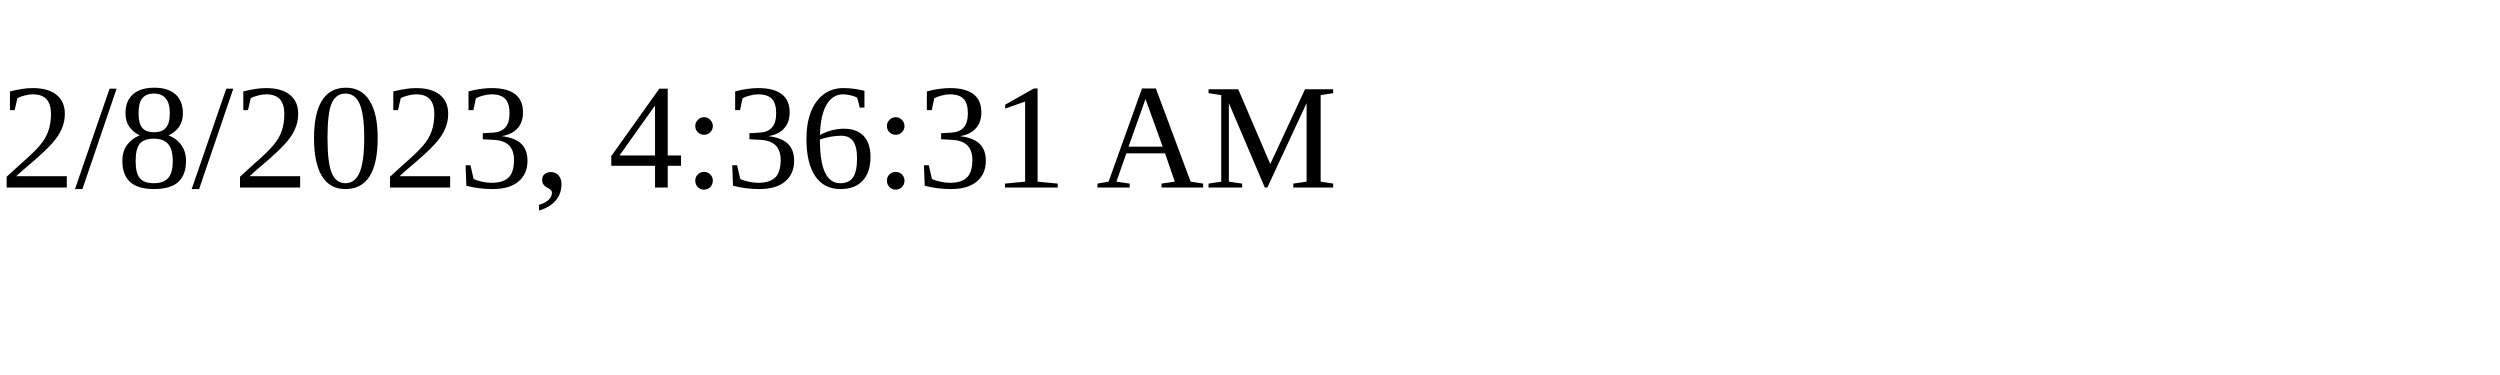
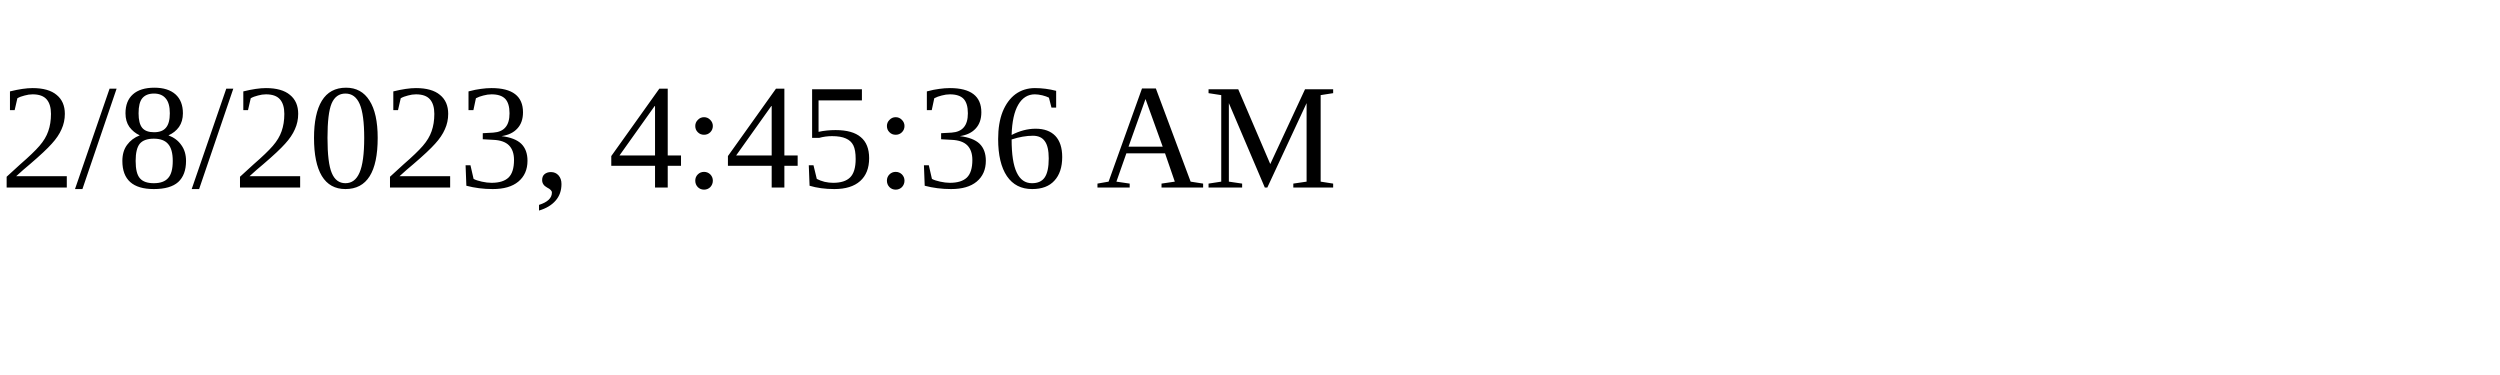
<svg xmlns="http://www.w3.org/2000/svg" height="30" width="200">
-   <text x="0" y="15">2/8/2023, 4:36:31 AM</text>
+   <text x="0" y="15">2/8/2023, 4:45:36 AM</text>
</svg>
